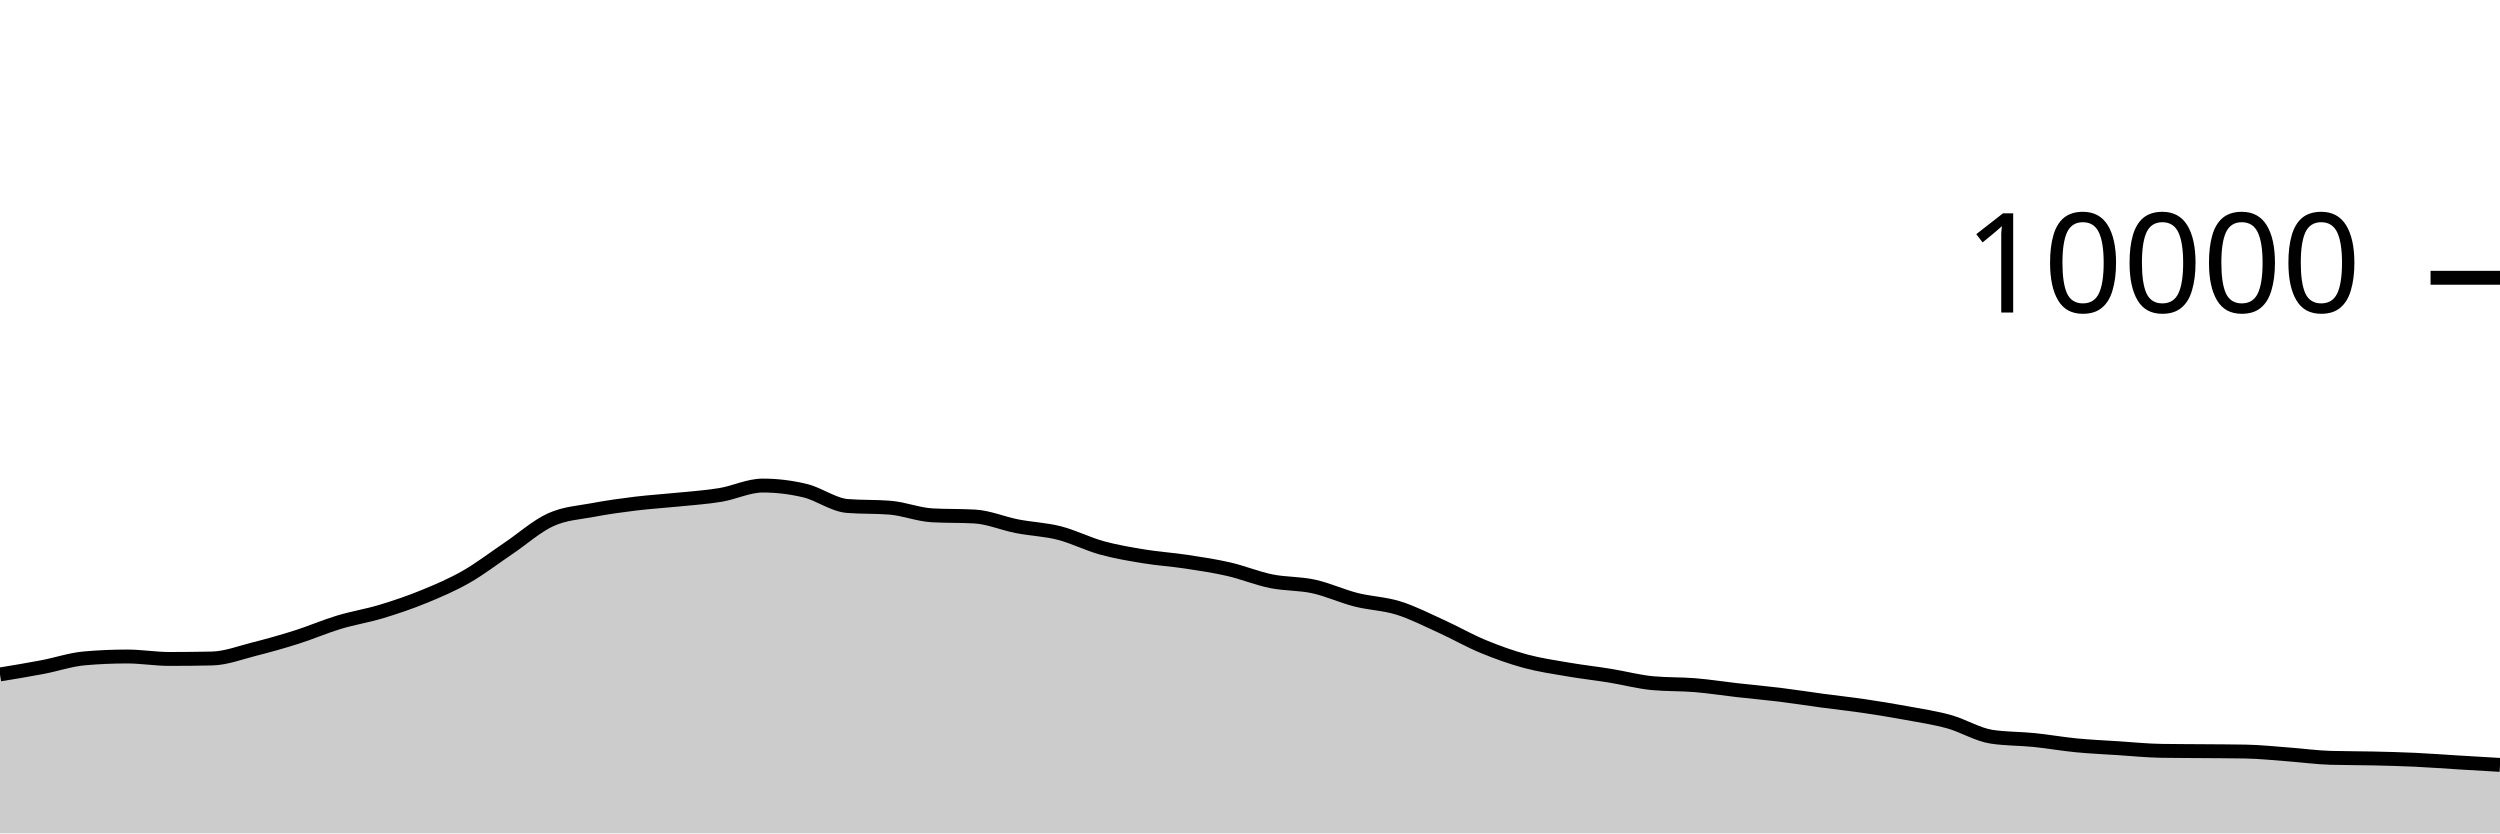
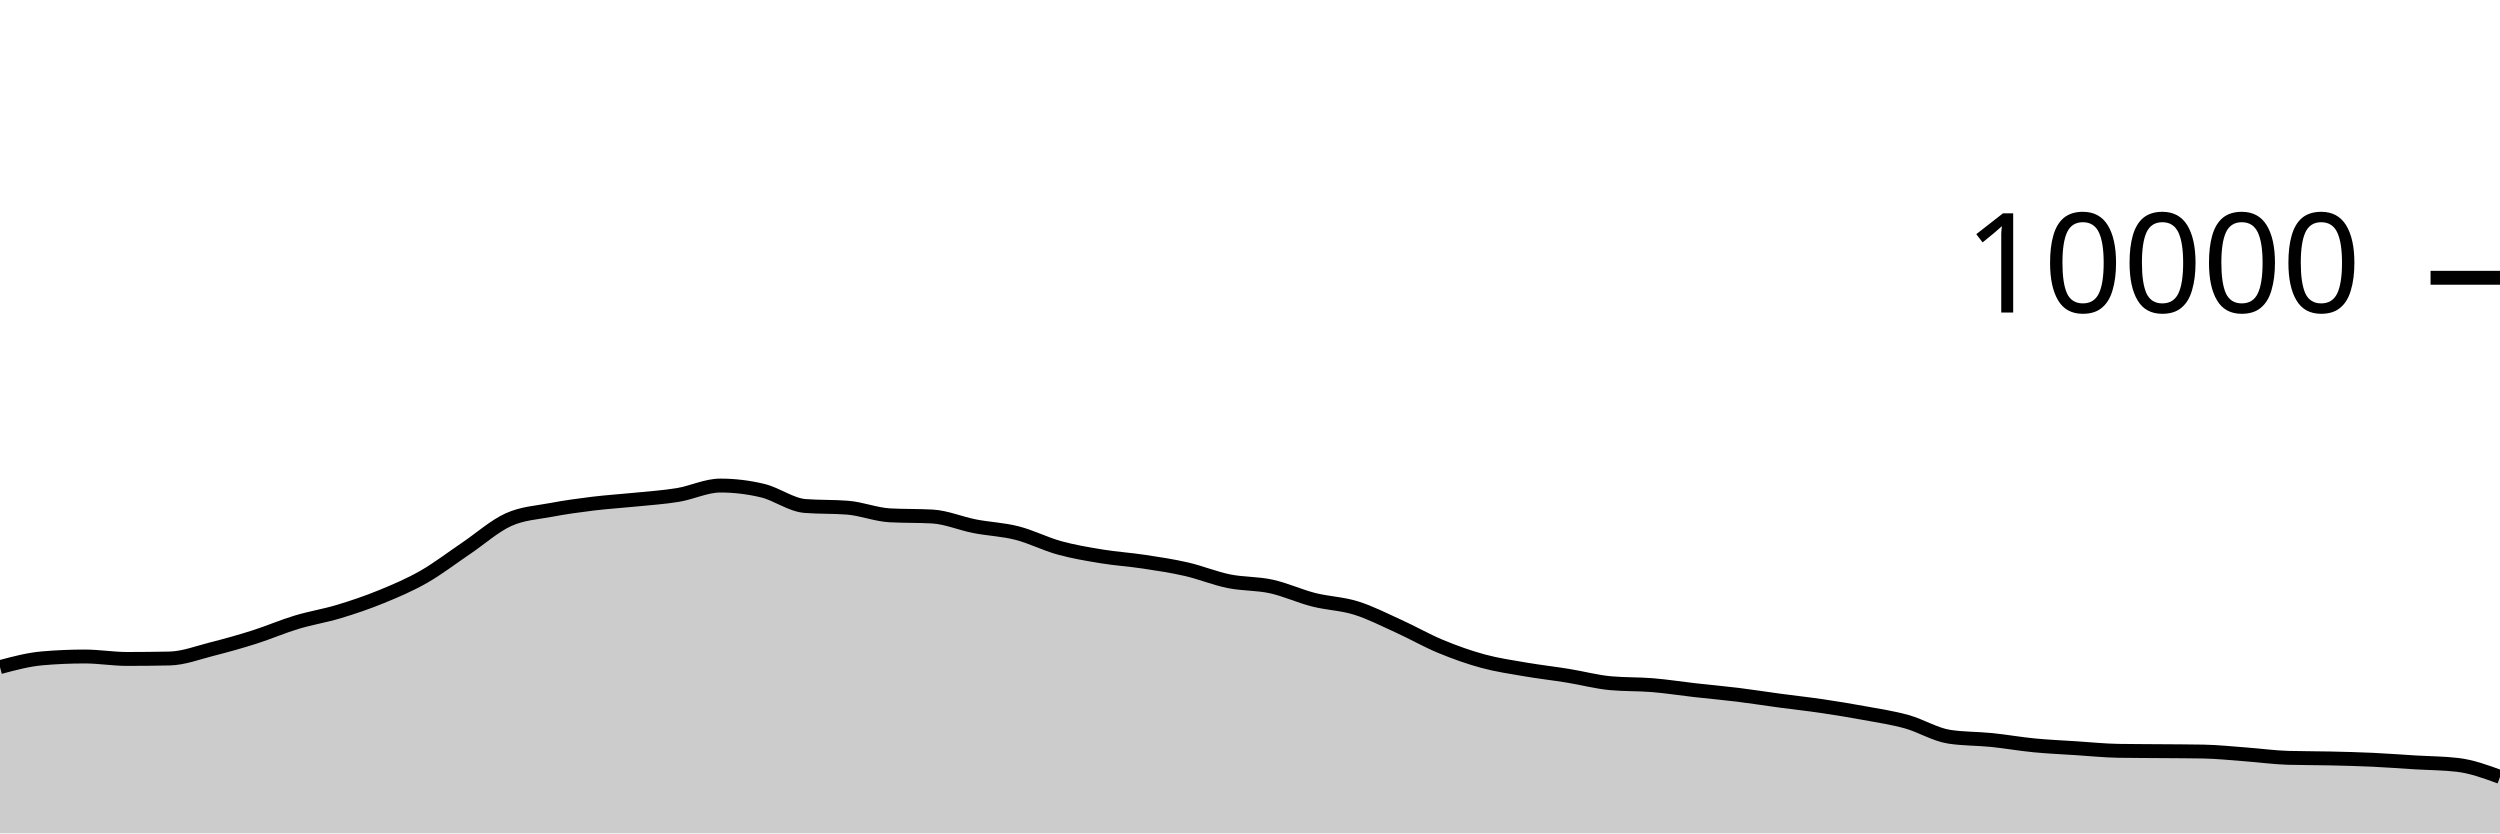
<svg xmlns="http://www.w3.org/2000/svg" viewBox="0 0 180 60">
  <g transform="translate(0,20)">
-     <path class="area" fill="rgba(0, 0, 0, 0.2)" d="M0,28.56C1.017,28.393,2.034,28.225,3.051,28.032C4.068,27.839,5.085,27.488,6.102,27.4C7.119,27.312,8.136,27.268,9.153,27.268C10.169,27.268,11.186,27.444,12.203,27.444C13.22,27.444,14.237,27.433,15.254,27.412C16.271,27.391,17.288,26.993,18.305,26.736C19.322,26.479,20.339,26.195,21.356,25.872C22.373,25.549,23.39,25.107,24.407,24.8C25.424,24.493,26.441,24.335,27.458,24.028C28.475,23.721,29.492,23.376,30.508,22.96C31.525,22.544,32.542,22.112,33.559,21.532C34.576,20.952,35.593,20.166,36.61,19.48C37.627,18.794,38.644,17.877,39.661,17.416C40.678,16.955,41.695,16.909,42.712,16.716C43.729,16.523,44.746,16.384,45.763,16.26C46.78,16.136,47.797,16.076,48.814,15.972C49.831,15.868,50.847,15.805,51.864,15.636C52.881,15.467,53.898,14.96,54.915,14.96C55.932,14.96,56.949,15.083,57.966,15.328C58.983,15.573,60,16.352,61.017,16.432C62.034,16.512,63.051,16.472,64.068,16.552C65.085,16.632,66.102,17.048,67.119,17.104C68.136,17.16,69.153,17.132,70.169,17.188C71.186,17.244,72.203,17.689,73.22,17.888C74.237,18.087,75.254,18.121,76.271,18.38C77.288,18.639,78.305,19.164,79.322,19.444C80.339,19.724,81.356,19.893,82.373,20.06C83.39,20.227,84.407,20.29,85.424,20.444C86.441,20.598,87.458,20.75,88.475,20.984C89.492,21.218,90.508,21.641,91.525,21.848C92.542,22.055,93.559,22.002,94.576,22.224C95.593,22.446,96.61,22.921,97.627,23.18C98.644,23.439,99.661,23.46,100.678,23.776C101.695,24.092,102.712,24.615,103.729,25.076C104.746,25.537,105.763,26.123,106.78,26.544C107.797,26.965,108.814,27.328,109.831,27.604C110.847,27.88,111.864,28.025,112.881,28.2C113.898,28.375,114.915,28.487,115.932,28.652C116.949,28.817,117.966,29.092,118.983,29.188C120,29.284,121.017,29.248,122.034,29.332C123.051,29.416,124.068,29.577,125.085,29.692C126.102,29.807,127.119,29.895,128.136,30.02C129.153,30.145,130.169,30.307,131.186,30.444C132.203,30.581,133.22,30.69,134.237,30.84C135.254,30.99,136.271,31.157,137.288,31.344C138.305,31.531,139.322,31.681,140.339,31.964C141.356,32.247,142.373,32.887,143.39,33.044C144.407,33.201,145.424,33.177,146.441,33.28C147.458,33.383,148.475,33.565,149.492,33.664C150.508,33.763,151.525,33.806,152.542,33.872C153.559,33.938,154.576,34.044,155.593,34.06C156.61,34.076,157.627,34.075,158.644,34.084C159.661,34.093,160.678,34.093,161.695,34.112C162.712,34.131,163.729,34.241,164.746,34.316C165.763,34.391,166.78,34.535,167.797,34.564C168.814,34.593,169.831,34.585,170.847,34.608C171.864,34.631,172.881,34.657,173.898,34.704C174.915,34.751,175.932,34.831,176.949,34.892C177.966,34.953,178.983,35.013,180,35.072L180,40C178.983,40,177.966,40,176.949,40C175.932,40,174.915,40,173.898,40C172.881,40,171.864,40,170.847,40C169.831,40,168.814,40,167.797,40C166.78,40,165.763,40,164.746,40C163.729,40,162.712,40,161.695,40C160.678,40,159.661,40,158.644,40C157.627,40,156.61,40,155.593,40C154.576,40,153.559,40,152.542,40C151.525,40,150.508,40,149.492,40C148.475,40,147.458,40,146.441,40C145.424,40,144.407,40,143.39,40C142.373,40,141.356,40,140.339,40C139.322,40,138.305,40,137.288,40C136.271,40,135.254,40,134.237,40C133.22,40,132.203,40,131.186,40C130.169,40,129.153,40,128.136,40C127.119,40,126.102,40,125.085,40C124.068,40,123.051,40,122.034,40C121.017,40,120,40,118.983,40C117.966,40,116.949,40,115.932,40C114.915,40,113.898,40,112.881,40C111.864,40,110.847,40,109.831,40C108.814,40,107.797,40,106.78,40C105.763,40,104.746,40,103.729,40C102.712,40,101.695,40,100.678,40C99.661,40,98.644,40,97.627,40C96.61,40,95.593,40,94.576,40C93.559,40,92.542,40,91.525,40C90.508,40,89.492,40,88.475,40C87.458,40,86.441,40,85.424,40C84.407,40,83.39,40,82.373,40C81.356,40,80.339,40,79.322,40C78.305,40,77.288,40,76.271,40C75.254,40,74.237,40,73.22,40C72.203,40,71.186,40,70.169,40C69.153,40,68.136,40,67.119,40C66.102,40,65.085,40,64.068,40C63.051,40,62.034,40,61.017,40C60,40,58.983,40,57.966,40C56.949,40,55.932,40,54.915,40C53.898,40,52.881,40,51.864,40C50.847,40,49.831,40,48.814,40C47.797,40,46.78,40,45.763,40C44.746,40,43.729,40,42.712,40C41.695,40,40.678,40,39.661,40C38.644,40,37.627,40,36.61,40C35.593,40,34.576,40,33.559,40C32.542,40,31.525,40,30.508,40C29.492,40,28.475,40,27.458,40C26.441,40,25.424,40,24.407,40C23.39,40,22.373,40,21.356,40C20.339,40,19.322,40,18.305,40C17.288,40,16.271,40,15.254,40C14.237,40,13.22,40,12.203,40C11.186,40,10.169,40,9.153,40C8.136,40,7.119,40,6.102,40C5.085,40,4.068,40,3.051,40C2.034,40,1.017,40,0,40Z" />
-     <path class="line" stroke="black" fill="none" d="M0,28.56C1.017,28.393,2.034,28.225,3.051,28.032C4.068,27.839,5.085,27.488,6.102,27.4C7.119,27.312,8.136,27.268,9.153,27.268C10.169,27.268,11.186,27.444,12.203,27.444C13.22,27.444,14.237,27.433,15.254,27.412C16.271,27.391,17.288,26.993,18.305,26.736C19.322,26.479,20.339,26.195,21.356,25.872C22.373,25.549,23.39,25.107,24.407,24.8C25.424,24.493,26.441,24.335,27.458,24.028C28.475,23.721,29.492,23.376,30.508,22.96C31.525,22.544,32.542,22.112,33.559,21.532C34.576,20.952,35.593,20.166,36.61,19.48C37.627,18.794,38.644,17.877,39.661,17.416C40.678,16.955,41.695,16.909,42.712,16.716C43.729,16.523,44.746,16.384,45.763,16.26C46.78,16.136,47.797,16.076,48.814,15.972C49.831,15.868,50.847,15.805,51.864,15.636C52.881,15.467,53.898,14.96,54.915,14.96C55.932,14.96,56.949,15.083,57.966,15.328C58.983,15.573,60,16.352,61.017,16.432C62.034,16.512,63.051,16.472,64.068,16.552C65.085,16.632,66.102,17.048,67.119,17.104C68.136,17.16,69.153,17.132,70.169,17.188C71.186,17.244,72.203,17.689,73.22,17.888C74.237,18.087,75.254,18.121,76.271,18.38C77.288,18.639,78.305,19.164,79.322,19.444C80.339,19.724,81.356,19.893,82.373,20.06C83.39,20.227,84.407,20.29,85.424,20.444C86.441,20.598,87.458,20.75,88.475,20.984C89.492,21.218,90.508,21.641,91.525,21.848C92.542,22.055,93.559,22.002,94.576,22.224C95.593,22.446,96.61,22.921,97.627,23.18C98.644,23.439,99.661,23.46,100.678,23.776C101.695,24.092,102.712,24.615,103.729,25.076C104.746,25.537,105.763,26.123,106.78,26.544C107.797,26.965,108.814,27.328,109.831,27.604C110.847,27.88,111.864,28.025,112.881,28.2C113.898,28.375,114.915,28.487,115.932,28.652C116.949,28.817,117.966,29.092,118.983,29.188C120,29.284,121.017,29.248,122.034,29.332C123.051,29.416,124.068,29.577,125.085,29.692C126.102,29.807,127.119,29.895,128.136,30.02C129.153,30.145,130.169,30.307,131.186,30.444C132.203,30.581,133.22,30.69,134.237,30.84C135.254,30.99,136.271,31.157,137.288,31.344C138.305,31.531,139.322,31.681,140.339,31.964C141.356,32.247,142.373,32.887,143.39,33.044C144.407,33.201,145.424,33.177,146.441,33.28C147.458,33.383,148.475,33.565,149.492,33.664C150.508,33.763,151.525,33.806,152.542,33.872C153.559,33.938,154.576,34.044,155.593,34.06C156.61,34.076,157.627,34.075,158.644,34.084C159.661,34.093,160.678,34.093,161.695,34.112C162.712,34.131,163.729,34.241,164.746,34.316C165.763,34.391,166.78,34.535,167.797,34.564C168.814,34.593,169.831,34.585,170.847,34.608C171.864,34.631,172.881,34.657,173.898,34.704C174.915,34.751,175.932,34.831,176.949,34.892C177.966,34.953,178.983,35.013,180,35.072" />
+     <path class="area" fill="rgba(0, 0, 0, 0.2)" d="M0,28.032C1.017,27.76,2.034,27.488,3.051,27.4C4.068,27.312,5.085,27.268,6.102,27.268C7.119,27.268,8.136,27.444,9.153,27.444C10.169,27.444,11.186,27.433,12.203,27.412C13.22,27.391,14.237,26.993,15.254,26.736C16.271,26.479,17.288,26.195,18.305,25.872C19.322,25.549,20.339,25.107,21.356,24.8C22.373,24.493,23.39,24.335,24.407,24.028C25.424,23.721,26.441,23.376,27.458,22.96C28.475,22.544,29.492,22.112,30.508,21.532C31.525,20.952,32.542,20.166,33.559,19.48C34.576,18.794,35.593,17.877,36.61,17.416C37.627,16.955,38.644,16.909,39.661,16.716C40.678,16.523,41.695,16.384,42.712,16.26C43.729,16.136,44.746,16.076,45.763,15.972C46.78,15.868,47.797,15.805,48.814,15.636C49.831,15.467,50.847,14.96,51.864,14.96C52.881,14.96,53.898,15.083,54.915,15.328C55.932,15.573,56.949,16.352,57.966,16.432C58.983,16.512,60,16.472,61.017,16.552C62.034,16.632,63.051,17.048,64.068,17.104C65.085,17.16,66.102,17.132,67.119,17.188C68.136,17.244,69.153,17.689,70.169,17.888C71.186,18.087,72.203,18.121,73.22,18.38C74.237,18.639,75.254,19.164,76.271,19.444C77.288,19.724,78.305,19.893,79.322,20.06C80.339,20.227,81.356,20.29,82.373,20.444C83.39,20.598,84.407,20.75,85.424,20.984C86.441,21.218,87.458,21.641,88.475,21.848C89.492,22.055,90.508,22.002,91.525,22.224C92.542,22.446,93.559,22.921,94.576,23.18C95.593,23.439,96.61,23.46,97.627,23.776C98.644,24.092,99.661,24.615,100.678,25.076C101.695,25.537,102.712,26.123,103.729,26.544C104.746,26.965,105.763,27.328,106.78,27.604C107.797,27.88,108.814,28.025,109.831,28.2C110.847,28.375,111.864,28.487,112.881,28.652C113.898,28.817,114.915,29.092,115.932,29.188C116.949,29.284,117.966,29.248,118.983,29.332C120,29.416,121.017,29.577,122.034,29.692C123.051,29.807,124.068,29.895,125.085,30.02C126.102,30.145,127.119,30.307,128.136,30.444C129.153,30.581,130.169,30.69,131.186,30.84C132.203,30.99,133.22,31.157,134.237,31.344C135.254,31.531,136.271,31.681,137.288,31.964C138.305,32.247,139.322,32.887,140.339,33.044C141.356,33.201,142.373,33.177,143.39,33.28C144.407,33.383,145.424,33.565,146.441,33.664C147.458,33.763,148.475,33.806,149.492,33.872C150.508,33.938,151.525,34.044,152.542,34.06C153.559,34.076,154.576,34.075,155.593,34.084C156.61,34.093,157.627,34.093,158.644,34.112C159.661,34.131,160.678,34.241,161.695,34.316C162.712,34.391,163.729,34.535,164.746,34.564C165.763,34.593,166.78,34.585,167.797,34.608C168.814,34.631,169.831,34.657,170.847,34.704C171.864,34.751,172.881,34.831,173.898,34.892C174.915,34.953,175.932,34.952,176.949,35.072C177.966,35.192,178.983,35.564,180,35.936L180,40C178.983,40,177.966,40,176.949,40C175.932,40,174.915,40,173.898,40C172.881,40,171.864,40,170.847,40C169.831,40,168.814,40,167.797,40C166.78,40,165.763,40,164.746,40C163.729,40,162.712,40,161.695,40C160.678,40,159.661,40,158.644,40C157.627,40,156.61,40,155.593,40C154.576,40,153.559,40,152.542,40C151.525,40,150.508,40,149.492,40C148.475,40,147.458,40,146.441,40C145.424,40,144.407,40,143.39,40C142.373,40,141.356,40,140.339,40C139.322,40,138.305,40,137.288,40C136.271,40,135.254,40,134.237,40C133.22,40,132.203,40,131.186,40C130.169,40,129.153,40,128.136,40C127.119,40,126.102,40,125.085,40C124.068,40,123.051,40,122.034,40C121.017,40,120,40,118.983,40C117.966,40,116.949,40,115.932,40C114.915,40,113.898,40,112.881,40C111.864,40,110.847,40,109.831,40C108.814,40,107.797,40,106.78,40C105.763,40,104.746,40,103.729,40C102.712,40,101.695,40,100.678,40C99.661,40,98.644,40,97.627,40C96.61,40,95.593,40,94.576,40C93.559,40,92.542,40,91.525,40C90.508,40,89.492,40,88.475,40C87.458,40,86.441,40,85.424,40C84.407,40,83.39,40,82.373,40C81.356,40,80.339,40,79.322,40C78.305,40,77.288,40,76.271,40C75.254,40,74.237,40,73.22,40C72.203,40,71.186,40,70.169,40C69.153,40,68.136,40,67.119,40C66.102,40,65.085,40,64.068,40C63.051,40,62.034,40,61.017,40C60,40,58.983,40,57.966,40C56.949,40,55.932,40,54.915,40C53.898,40,52.881,40,51.864,40C50.847,40,49.831,40,48.814,40C47.797,40,46.78,40,45.763,40C44.746,40,43.729,40,42.712,40C41.695,40,40.678,40,39.661,40C38.644,40,37.627,40,36.61,40C35.593,40,34.576,40,33.559,40C32.542,40,31.525,40,30.508,40C29.492,40,28.475,40,27.458,40C26.441,40,25.424,40,24.407,40C23.39,40,22.373,40,21.356,40C20.339,40,19.322,40,18.305,40C17.288,40,16.271,40,15.254,40C14.237,40,13.22,40,12.203,40C11.186,40,10.169,40,9.153,40C8.136,40,7.119,40,6.102,40C5.085,40,4.068,40,3.051,40C2.034,40,1.017,40,0,40Z" />
+     <path class="line" stroke="black" fill="none" d="M0,28.032C1.017,27.76,2.034,27.488,3.051,27.4C4.068,27.312,5.085,27.268,6.102,27.268C7.119,27.268,8.136,27.444,9.153,27.444C10.169,27.444,11.186,27.433,12.203,27.412C13.22,27.391,14.237,26.993,15.254,26.736C16.271,26.479,17.288,26.195,18.305,25.872C19.322,25.549,20.339,25.107,21.356,24.8C22.373,24.493,23.39,24.335,24.407,24.028C25.424,23.721,26.441,23.376,27.458,22.96C28.475,22.544,29.492,22.112,30.508,21.532C31.525,20.952,32.542,20.166,33.559,19.48C34.576,18.794,35.593,17.877,36.61,17.416C37.627,16.955,38.644,16.909,39.661,16.716C40.678,16.523,41.695,16.384,42.712,16.26C43.729,16.136,44.746,16.076,45.763,15.972C46.78,15.868,47.797,15.805,48.814,15.636C49.831,15.467,50.847,14.96,51.864,14.96C52.881,14.96,53.898,15.083,54.915,15.328C55.932,15.573,56.949,16.352,57.966,16.432C58.983,16.512,60,16.472,61.017,16.552C62.034,16.632,63.051,17.048,64.068,17.104C65.085,17.16,66.102,17.132,67.119,17.188C68.136,17.244,69.153,17.689,70.169,17.888C71.186,18.087,72.203,18.121,73.22,18.38C74.237,18.639,75.254,19.164,76.271,19.444C77.288,19.724,78.305,19.893,79.322,20.06C80.339,20.227,81.356,20.29,82.373,20.444C83.39,20.598,84.407,20.75,85.424,20.984C86.441,21.218,87.458,21.641,88.475,21.848C89.492,22.055,90.508,22.002,91.525,22.224C92.542,22.446,93.559,22.921,94.576,23.18C95.593,23.439,96.61,23.46,97.627,23.776C98.644,24.092,99.661,24.615,100.678,25.076C101.695,25.537,102.712,26.123,103.729,26.544C104.746,26.965,105.763,27.328,106.78,27.604C107.797,27.88,108.814,28.025,109.831,28.2C110.847,28.375,111.864,28.487,112.881,28.652C113.898,28.817,114.915,29.092,115.932,29.188C116.949,29.284,117.966,29.248,118.983,29.332C120,29.416,121.017,29.577,122.034,29.692C123.051,29.807,124.068,29.895,125.085,30.02C126.102,30.145,127.119,30.307,128.136,30.444C129.153,30.581,130.169,30.69,131.186,30.84C132.203,30.99,133.22,31.157,134.237,31.344C135.254,31.531,136.271,31.681,137.288,31.964C138.305,32.247,139.322,32.887,140.339,33.044C141.356,33.201,142.373,33.177,143.39,33.28C144.407,33.383,145.424,33.565,146.441,33.664C147.458,33.763,148.475,33.806,149.492,33.872C150.508,33.938,151.525,34.044,152.542,34.06C153.559,34.076,154.576,34.075,155.593,34.084C156.61,34.093,157.627,34.093,158.644,34.112C159.661,34.131,160.678,34.241,161.695,34.316C162.712,34.391,163.729,34.535,164.746,34.564C165.763,34.593,166.78,34.585,167.797,34.608C168.814,34.631,169.831,34.657,170.847,34.704C171.864,34.751,172.881,34.831,173.898,34.892C174.915,34.953,175.932,34.952,176.949,35.072C177.966,35.192,178.983,35.564,180,35.936" />
    <path class="axis-ceiling" stroke-width="1" stroke="black" fill="none" d="M175,0L180,0" />
    <text class="axis-ceiling-label" font-family="sans-serif" text-anchor="end" font-size="10px" x="170" y="2.5">10000</text>
  </g>
</svg>
